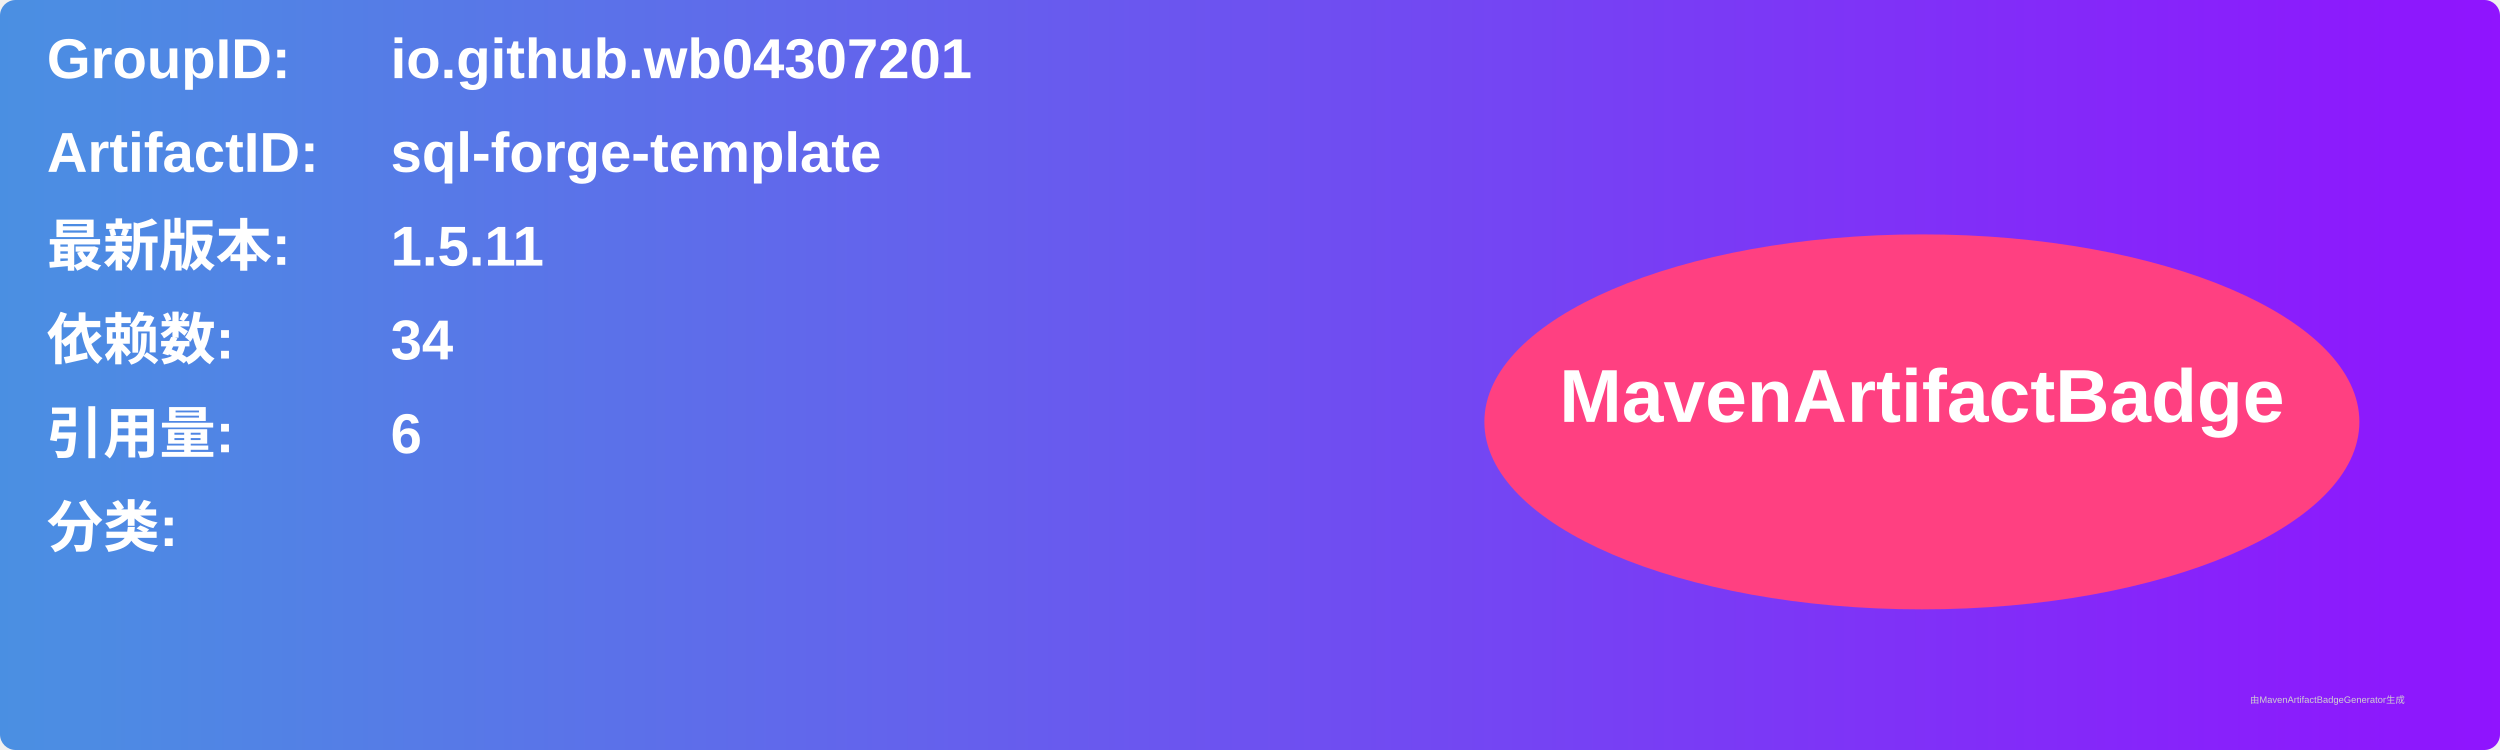
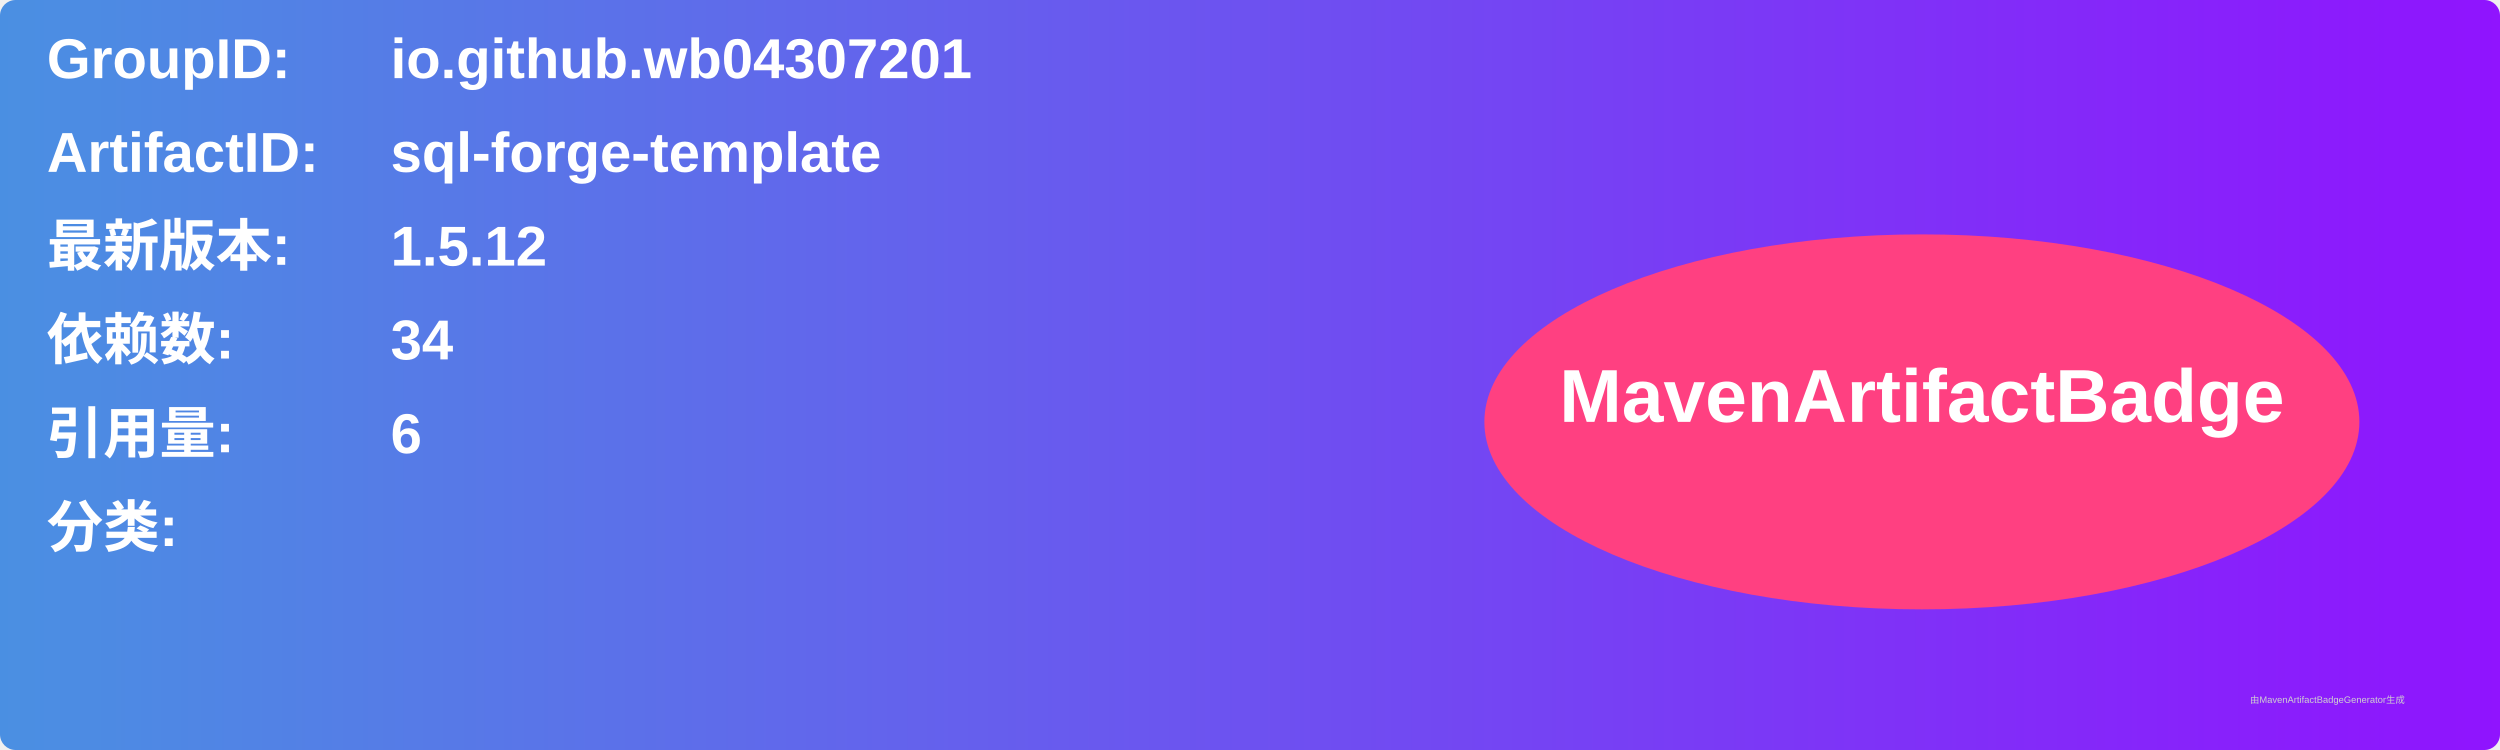
<svg xmlns="http://www.w3.org/2000/svg" width="800" height="240" viewBox="0 0 800 240">
  <linearGradient id="grad" x1="0%" y1="0%" x2="100%" y2="0%">
    <stop offset="0%" stop-color="#4a90e2" />
    <stop offset="100%" stop-color="#9013fe" />
  </linearGradient>
  <rect width="100%" height="100%" rx="5" ry="5" fill="url(#grad)" />
  <g transform="translate(15, 15)">
    <text x="0" y="10" font-family="Arial" font-size="18" fill="white" font-weight="bold" width="260">GroupID:</text>
    <text x="110" y="10" font-family="Arial" font-size="18" fill="white" font-weight="bold" width="460">io.github.wb04307201</text>
    <text x="0" y="40" font-family="Arial" font-size="18" fill="white" font-weight="bold" width="260">ArtifactID:</text>
    <text x="110" y="40" font-family="Arial" font-size="18" fill="white" font-weight="bold" width="460">sql-forge-template</text>
    <text x="0" y="70" font-family="Arial" font-size="18" fill="white" font-weight="bold">最新版本:</text>
    <text x="110" y="70" font-family="Arial" font-size="18" fill="white" font-weight="bold">
-       <tspan font-weight="bold">1.5.11</tspan>
+       <tspan font-weight="bold">1.5.12</tspan>
    </text>
    <text x="0" y="100" font-family="Arial" font-size="18" fill="white" font-weight="bold">依赖数: </text>
    <text x="110" y="100" font-family="Arial" font-size="18" fill="white">
      <tspan font-weight="bold">34</tspan>
    </text>
    <text x="0" y="130" font-family="Arial" font-size="18" fill="white" font-weight="bold">引用量: </text>
    <text x="110" y="130" font-family="Arial" font-size="18" fill="white">
      <tspan font-weight="bold">6</tspan>
    </text>
    <text x="0" y="160" font-family="Arial" font-size="18" fill="white" font-weight="bold">分类:</text>
    <text x="10" y="190" font-family="Arial" font-size="10" fill="white">
      <tspan font-weight="bold" />
    </text>
    <ellipse cx="600" cy="120" rx="140" ry="60" fill="#ff4081" />
    <text x="600" y="120" text-anchor="middle" font-family="Arial" font-size="24" fill="white" font-weight="bold">MavenArtifactBadge</text>
  </g>
  <text x="720" y="225" font-family="Arial" font-size="3" fill="#d0d0d0">由MavenArtifactBadgeGenerator生成</text>
</svg>
